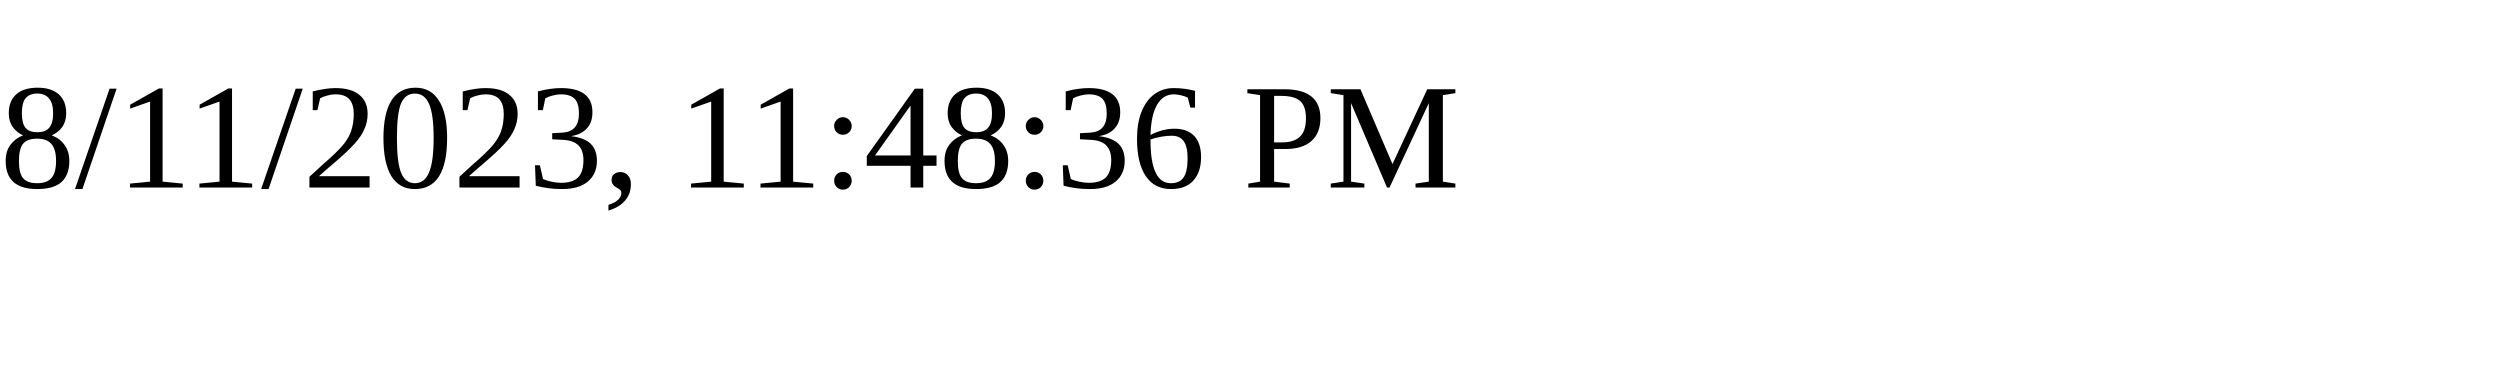
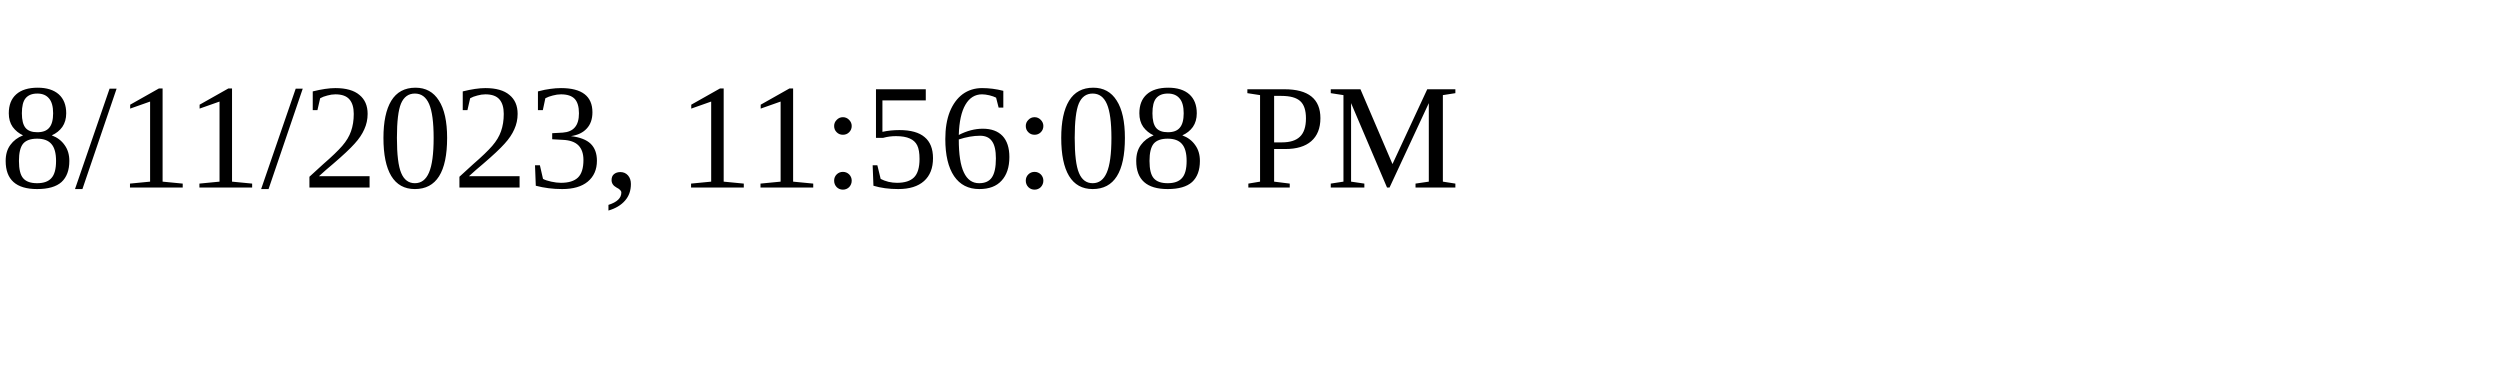
<svg xmlns="http://www.w3.org/2000/svg" height="30" width="200">
-   <text x="0" y="15">8/11/2023, 11:48:36 PM</text>
+   <text x="0" y="15">8/11/2023, 11:56:08 PM</text>
</svg>
